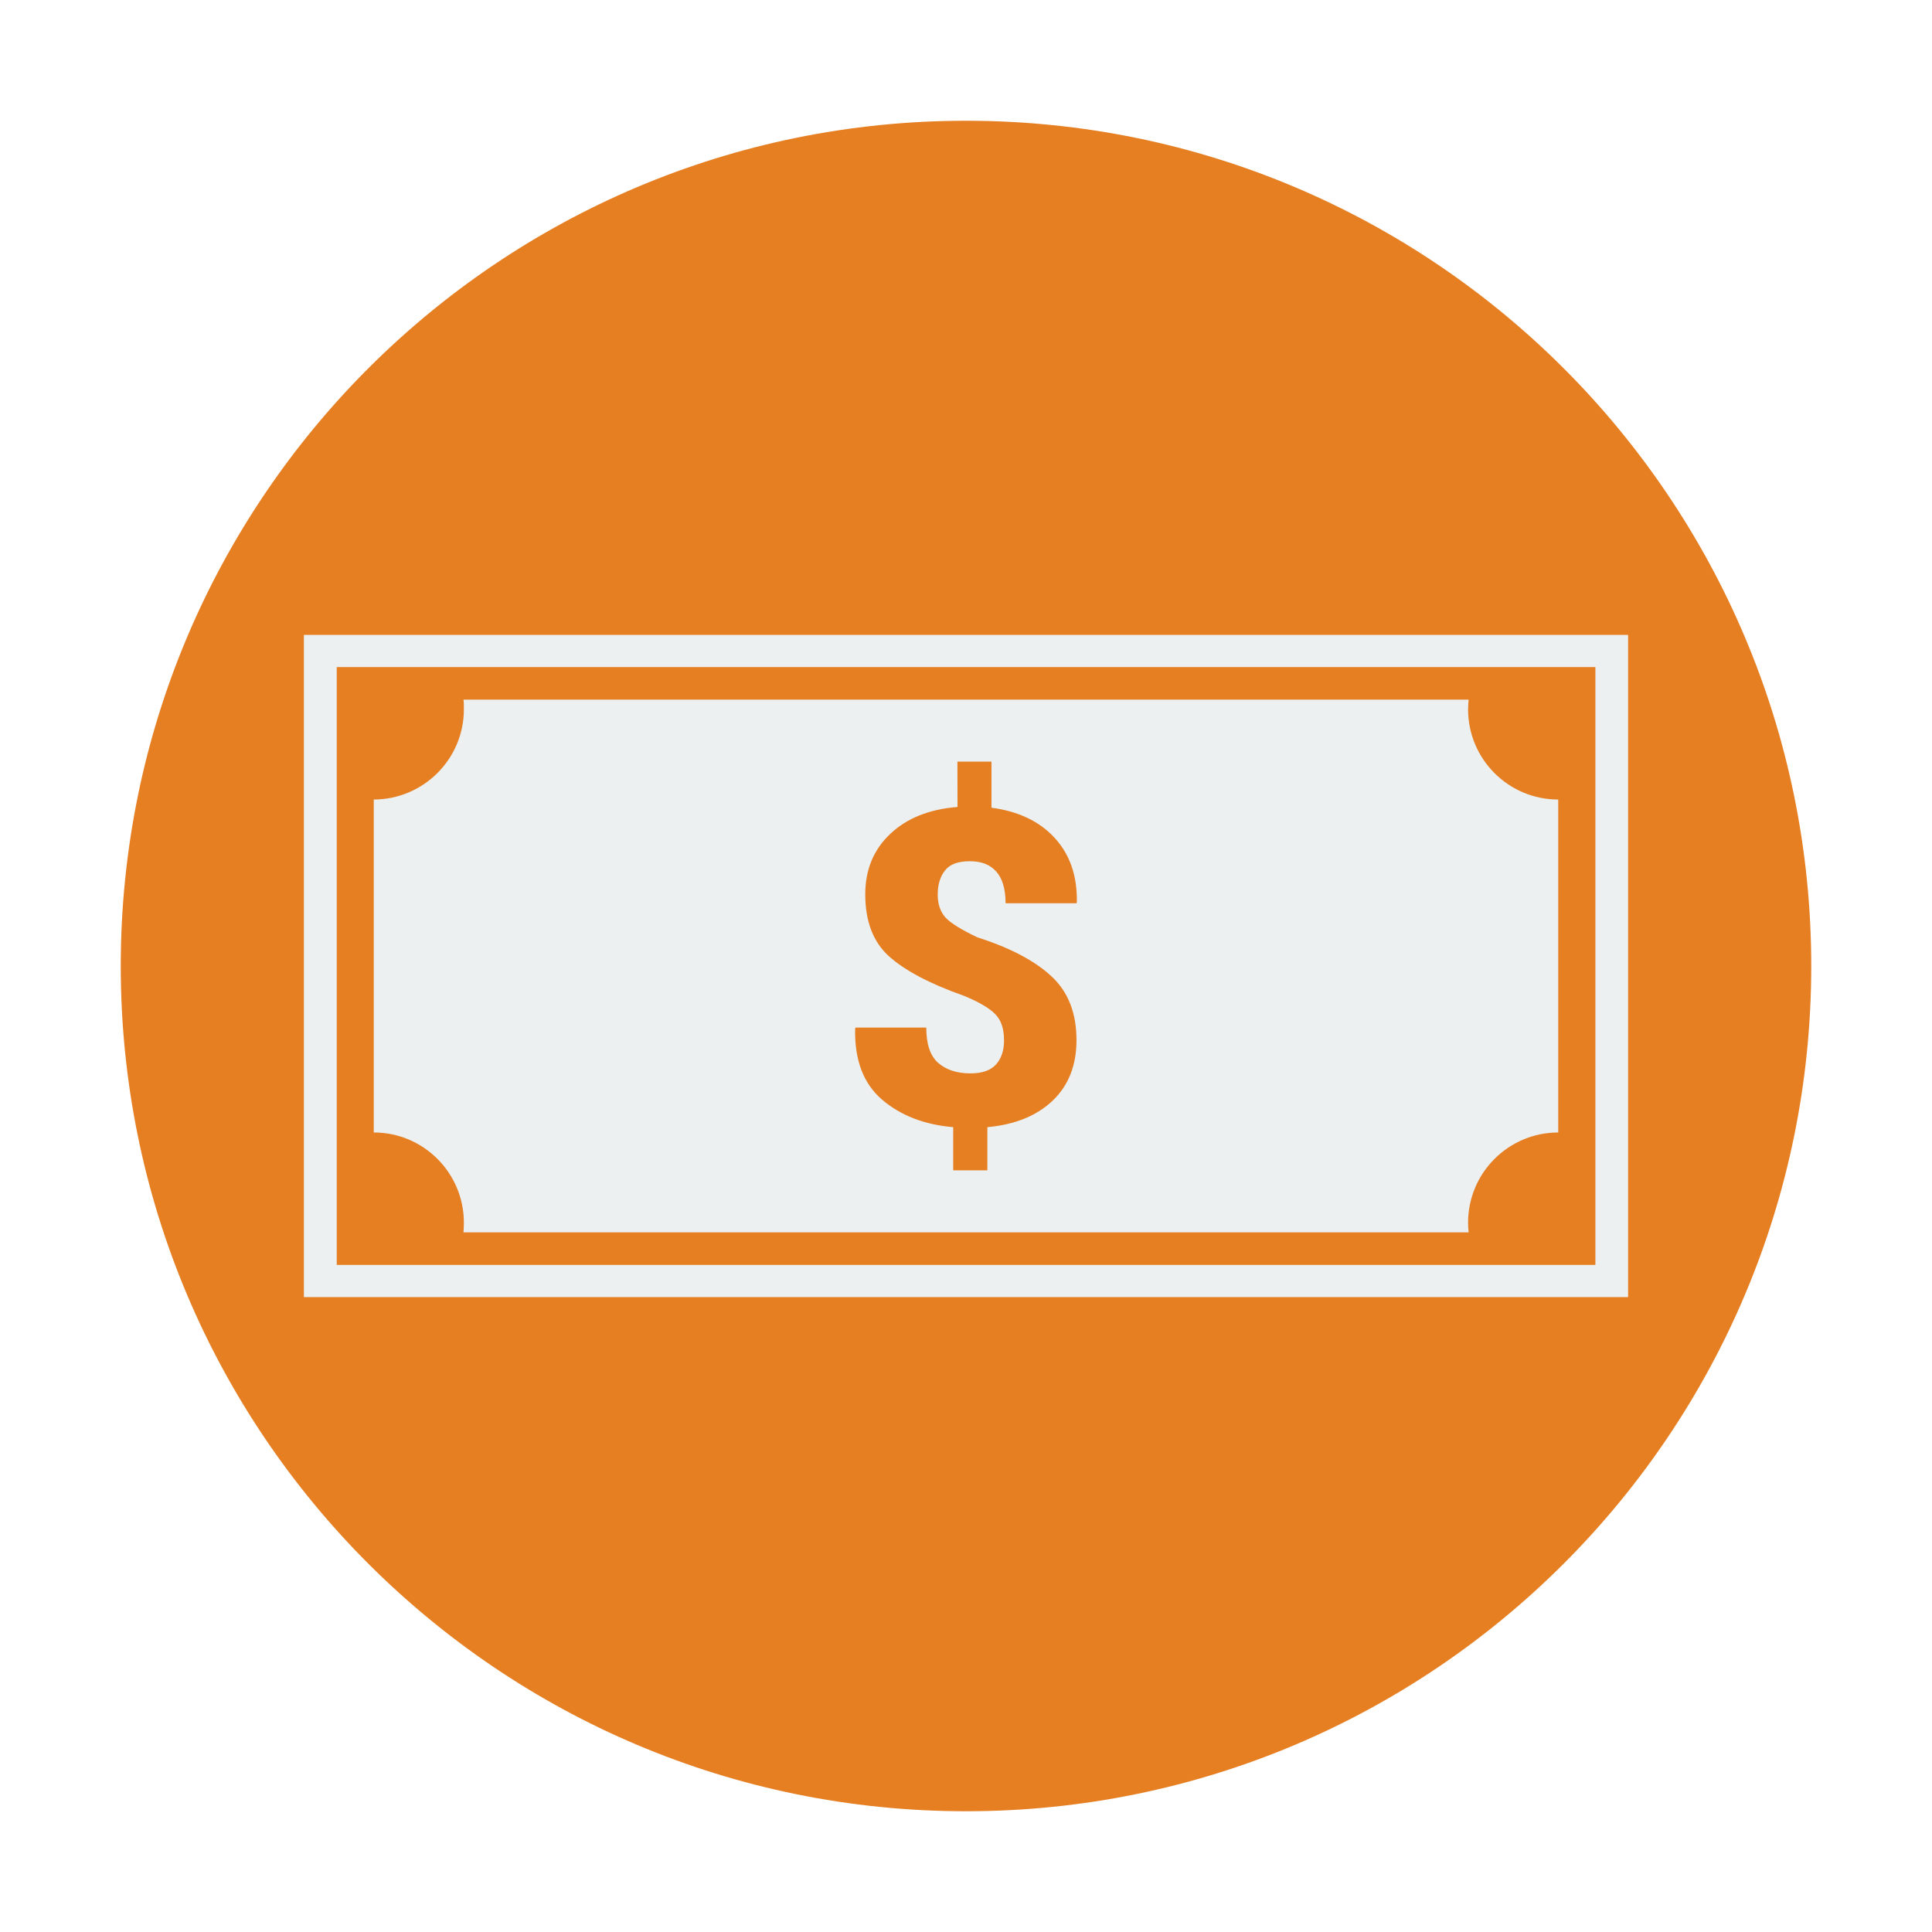
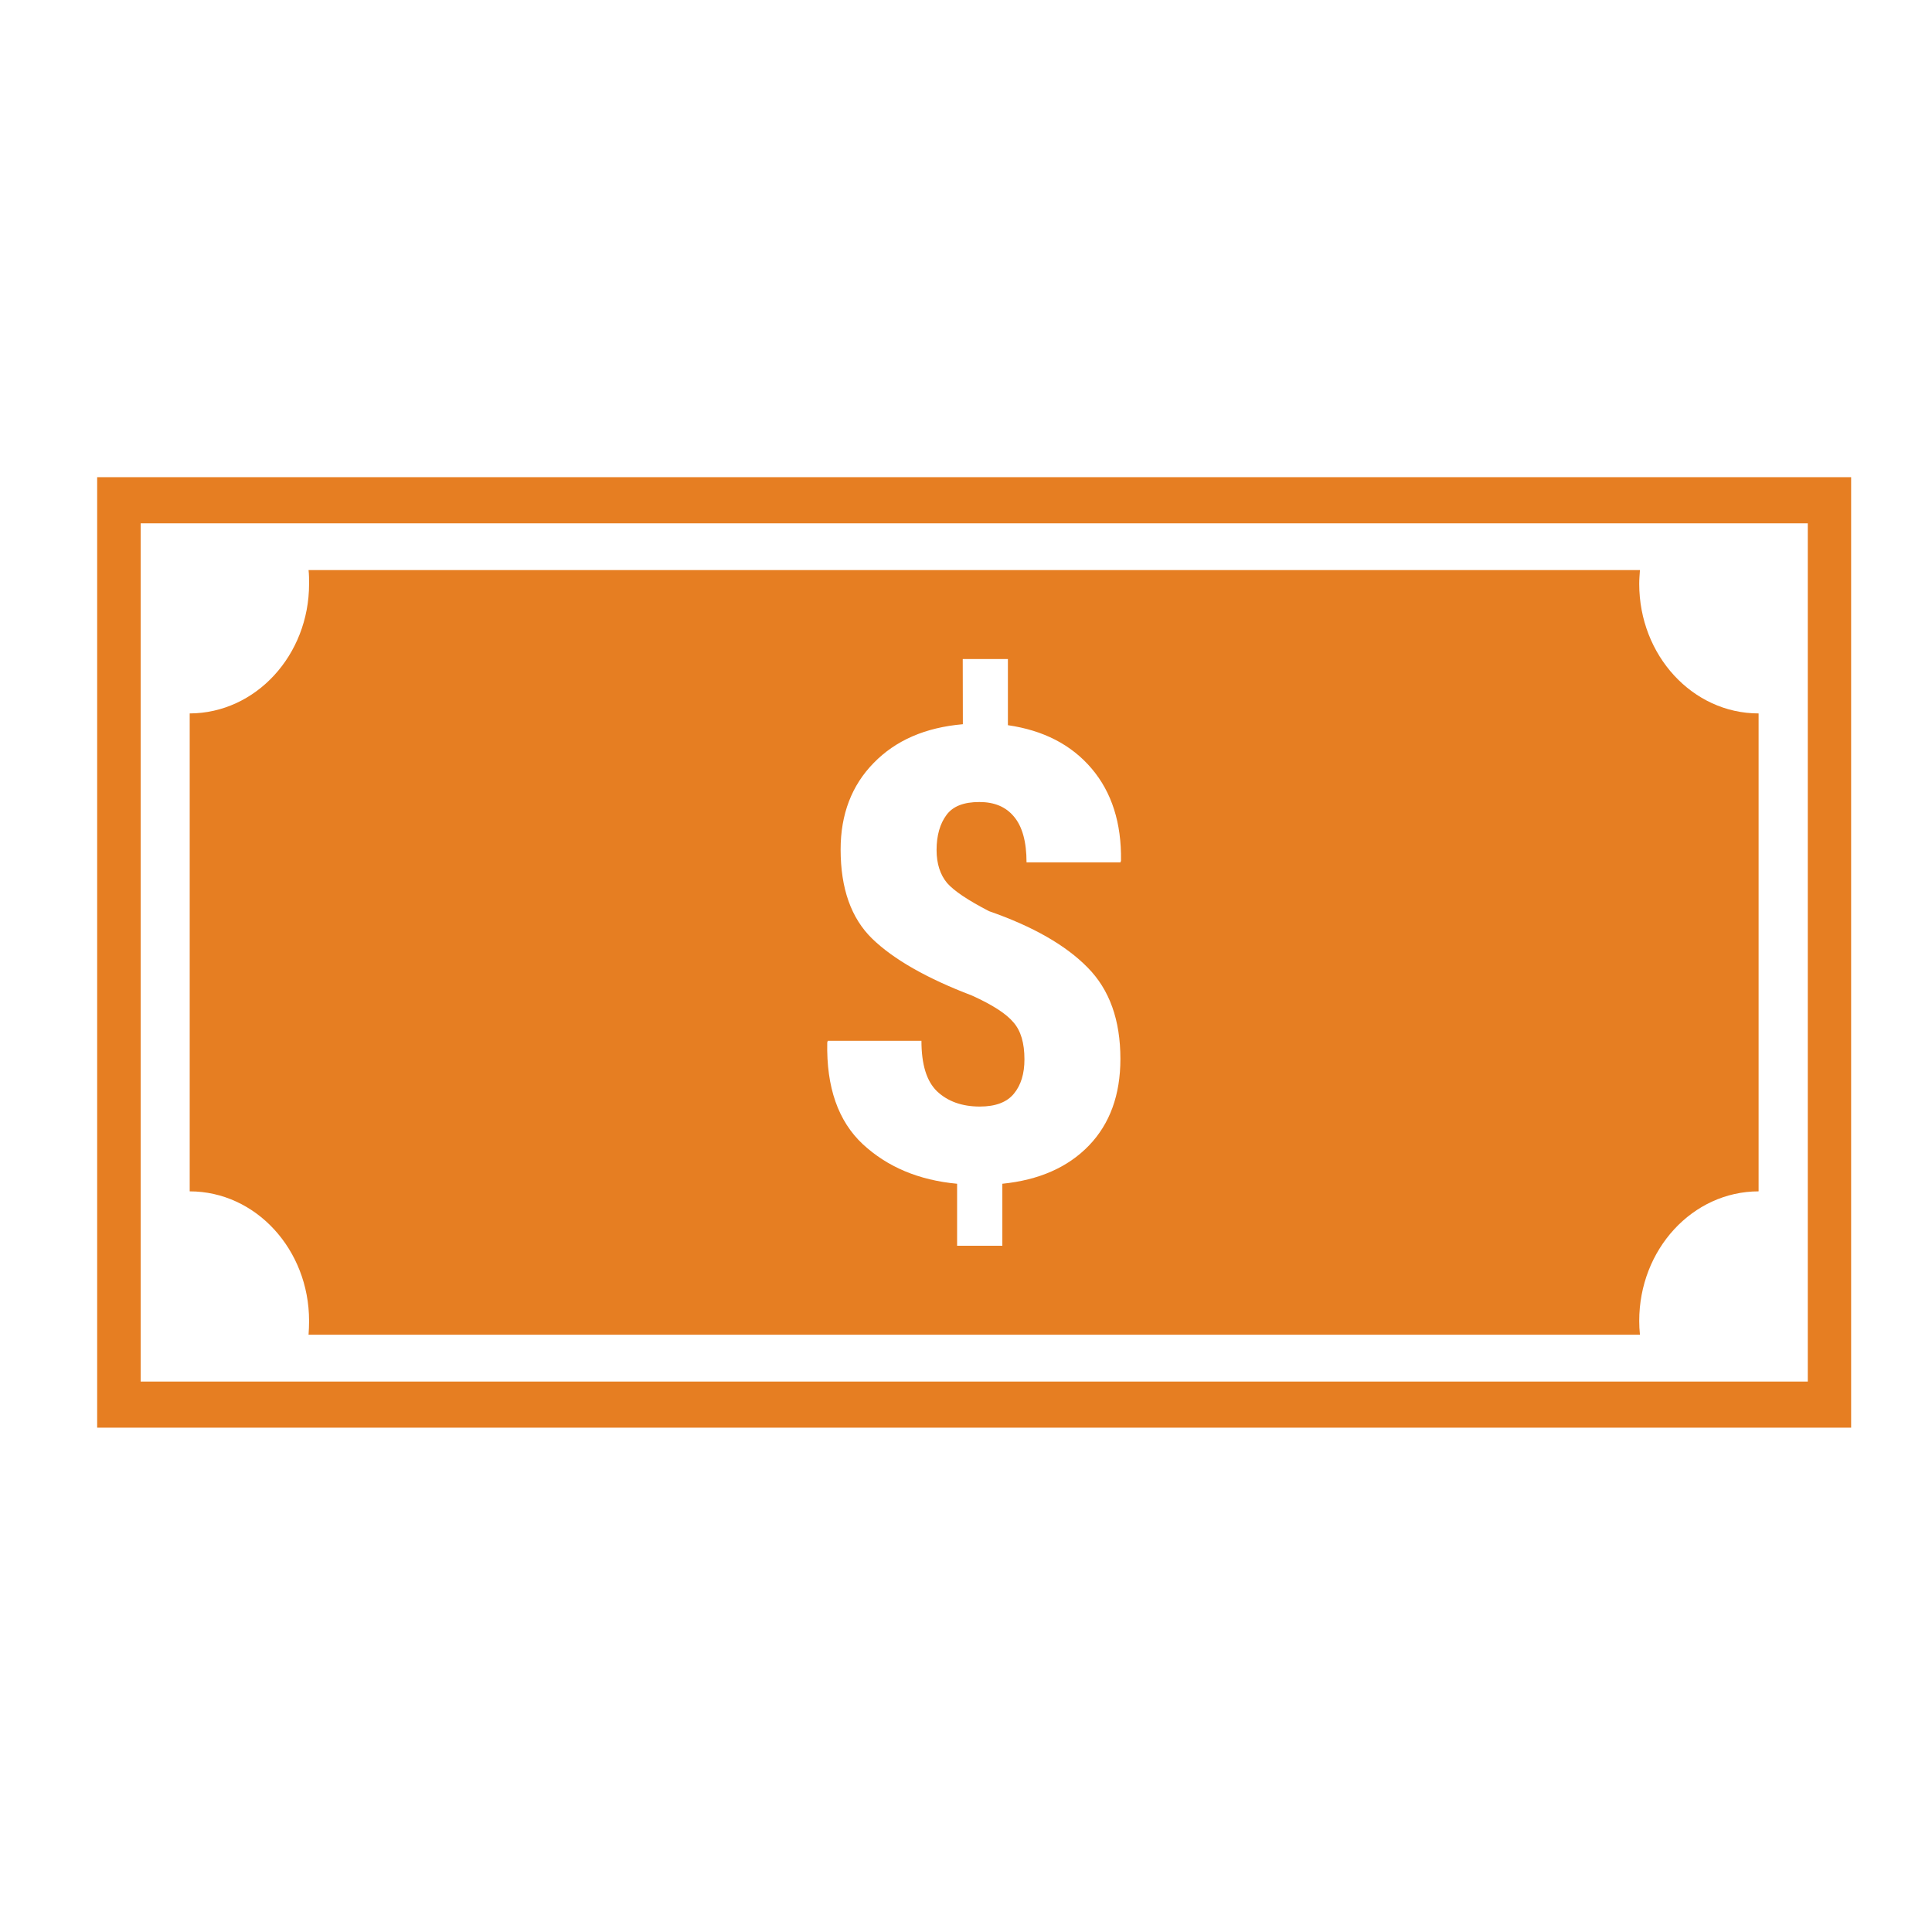
<svg xmlns="http://www.w3.org/2000/svg" width="48" height="48" id="svg4230" version="1.1">
  <defs id="defs4232" />
  <g id="layer1" transform="translate(0,-1004.362)">
    <path style="fill:#000000" d="" id="path906" />
-     <rect style="fill:#e67e22;fill-opacity:1;stroke:none" id="rect5237-3" width="42" height="42" x="3" y="1007.362" ry="25" />
-     <path style="fill:#ecf0f1;fill-opacity:1;stroke:none" d="m 7.55,1020.136 0,16.452 32.9,0 0,-16.452 -32.9,0 z m 0.816,0.799 31.271,0 0,14.854 -31.271,0 10e-8,-14.854 z m 3.149,0.809 c 0.01,0.077 0.01,0.159 0.01,0.239 0,1.237 -1.003,2.239 -2.239,2.243 l 0,8.272 c 1.236,0 2.239,1.005 2.239,2.243 0,0.081 -0.004,0.16 -0.01,0.239 l 24.973,0 c -0.009,-0.079 -0.014,-0.158 -0.014,-0.239 0,-1.238 1.001,-2.241 2.24,-2.243 l 0,-8.272 c -1.238,0 -2.24,-1.004 -2.24,-2.243 0,-0.08 0.008,-0.161 0.014,-0.239 l -24.973,0 z m 12.273,1.54 0.845,0 0,1.145 c 0.665,0.089 1.189,0.336 1.569,0.749 0.38,0.413 0.563,0.947 0.552,1.597 l -0.01,0.028 -1.761,0 c 0,-0.355 -0.079,-0.621 -0.235,-0.791 -0.153,-0.171 -0.368,-0.253 -0.649,-0.253 -0.292,0 -0.496,0.072 -0.617,0.225 -0.121,0.149 -0.185,0.354 -0.185,0.606 0,0.238 0.068,0.428 0.196,0.571 0.132,0.139 0.393,0.3 0.788,0.488 0.821,0.263 1.438,0.589 1.847,0.974 0.413,0.384 0.617,0.911 0.617,1.583 0,0.622 -0.197,1.124 -0.592,1.501 -0.395,0.377 -0.936,0.596 -1.622,0.659 l 0,1.073 -0.849,0 0,-1.073 c -0.718,-0.061 -1.306,-0.29 -1.769,-0.685 -0.462,-0.398 -0.685,-0.986 -0.667,-1.761 l 0.009,-0.028 1.758,0 c 0,0.409 0.097,0.699 0.292,0.874 0.199,0.174 0.468,0.264 0.802,0.264 0.295,0 0.507,-0.075 0.638,-0.221 0.135,-0.149 0.2,-0.35 0.2,-0.596 0,-0.284 -0.068,-0.496 -0.207,-0.642 -0.135,-0.149 -0.393,-0.303 -0.777,-0.464 -0.85,-0.299 -1.474,-0.628 -1.872,-0.984 -0.395,-0.356 -0.592,-0.868 -0.592,-1.544 0,-0.608 0.208,-1.11 0.62,-1.498 0.413,-0.391 0.968,-0.614 1.672,-0.67 l -0.002,-1.127 z" id="path10364-7" />
+     <rect style="fill:#e67e22;fill-opacity:0;stroke:none" id="rect5237-3" width="42" height="42" x="3" y="1007.362" ry="25" />
+     <path style="fill:#e67e22;fill-opacity:1;stroke:none" d="m 2.414,1016.217 0,23.615 43.577,0 0,-23.615 -43.577,0 z m 1.081,1.147 41.419,0 0,21.322 -41.419,0 10e-8,-21.322 z m 4.171,1.161 c 0.013,0.111 0.013,0.229 0.013,0.343 0,1.776 -1.328,3.214 -2.966,3.219 l 0,11.874 c 1.638,0 2.966,1.443 2.966,3.219 0,0.117 -0.005,0.23 -0.013,0.343 l 33.078,0 c -0.012,-0.113 -0.018,-0.227 -0.018,-0.343 0,-1.778 1.326,-3.217 2.966,-3.219 l 0,-11.874 c -1.64,0 -2.966,-1.441 -2.966,-3.219 0,-0.114 0.01,-0.231 0.018,-0.343 l -33.078,0 z m 16.256,2.211 1.119,0 0,1.643 c 0.881,0.128 1.574,0.483 2.078,1.075 0.504,0.592 0.746,1.359 0.732,2.293 l -0.014,0.04 -2.333,0 c 0,-0.51 -0.105,-0.891 -0.312,-1.136 -0.203,-0.245 -0.487,-0.363 -0.86,-0.363 -0.387,0 -0.657,0.104 -0.817,0.322 -0.16,0.214 -0.246,0.508 -0.246,0.87 0,0.342 0.091,0.615 0.26,0.819 0.174,0.199 0.521,0.43 1.044,0.701 1.088,0.378 1.905,0.846 2.446,1.397 0.547,0.551 0.817,1.308 0.817,2.273 0,0.893 -0.261,1.613 -0.784,2.155 -0.523,0.541 -1.24,0.855 -2.149,0.947 l 0,1.541 -1.124,0 0,-1.541 c -0.951,-0.088 -1.73,-0.416 -2.343,-0.983 -0.612,-0.572 -0.907,-1.415 -0.883,-2.528 l 0.012,-0.04 2.328,0 c 0,0.587 0.128,1.004 0.387,1.254 0.264,0.25 0.62,0.379 1.063,0.379 0.391,0 0.671,-0.107 0.845,-0.317 0.179,-0.215 0.264,-0.503 0.264,-0.855 0,-0.408 -0.09,-0.712 -0.274,-0.921 -0.179,-0.214 -0.521,-0.435 -1.03,-0.665 -1.126,-0.429 -1.952,-0.902 -2.479,-1.413 -0.523,-0.51 -0.784,-1.246 -0.784,-2.216 0,-0.873 0.275,-1.593 0.822,-2.15 0.546,-0.561 1.282,-0.881 2.215,-0.962 l -0.003,-1.617 z" id="path10364-7" />
  </g>
</svg>
